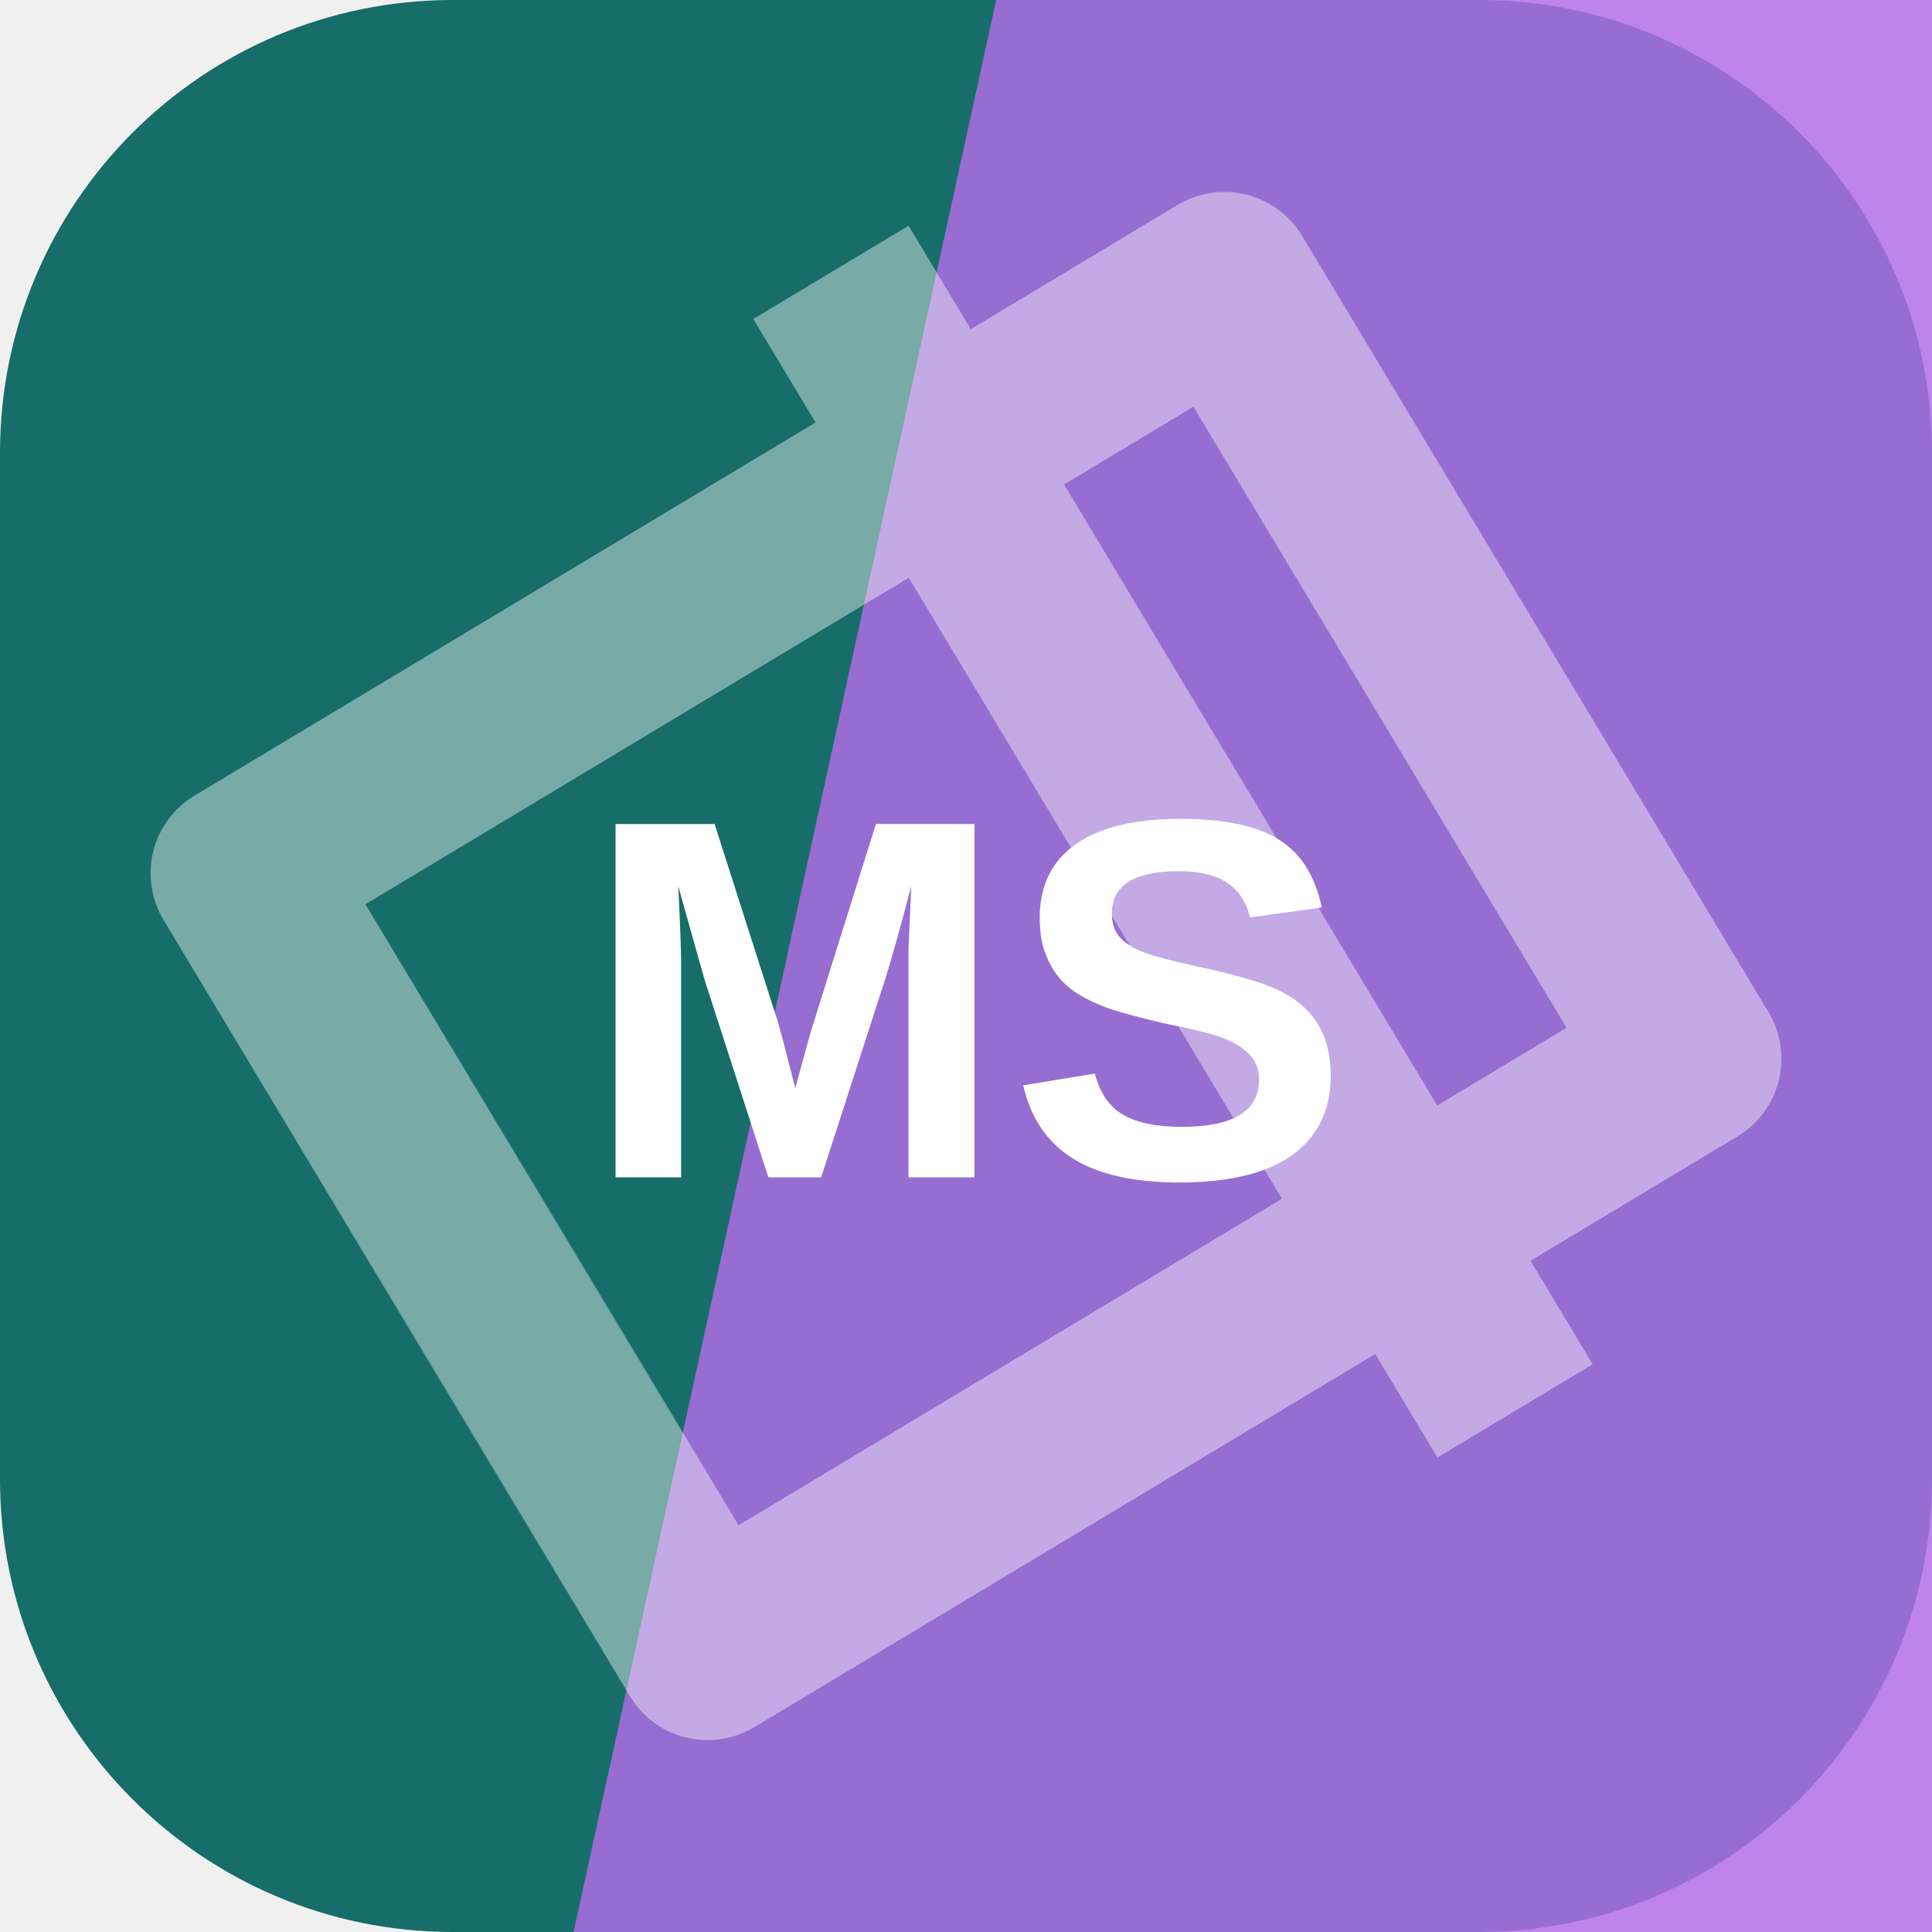
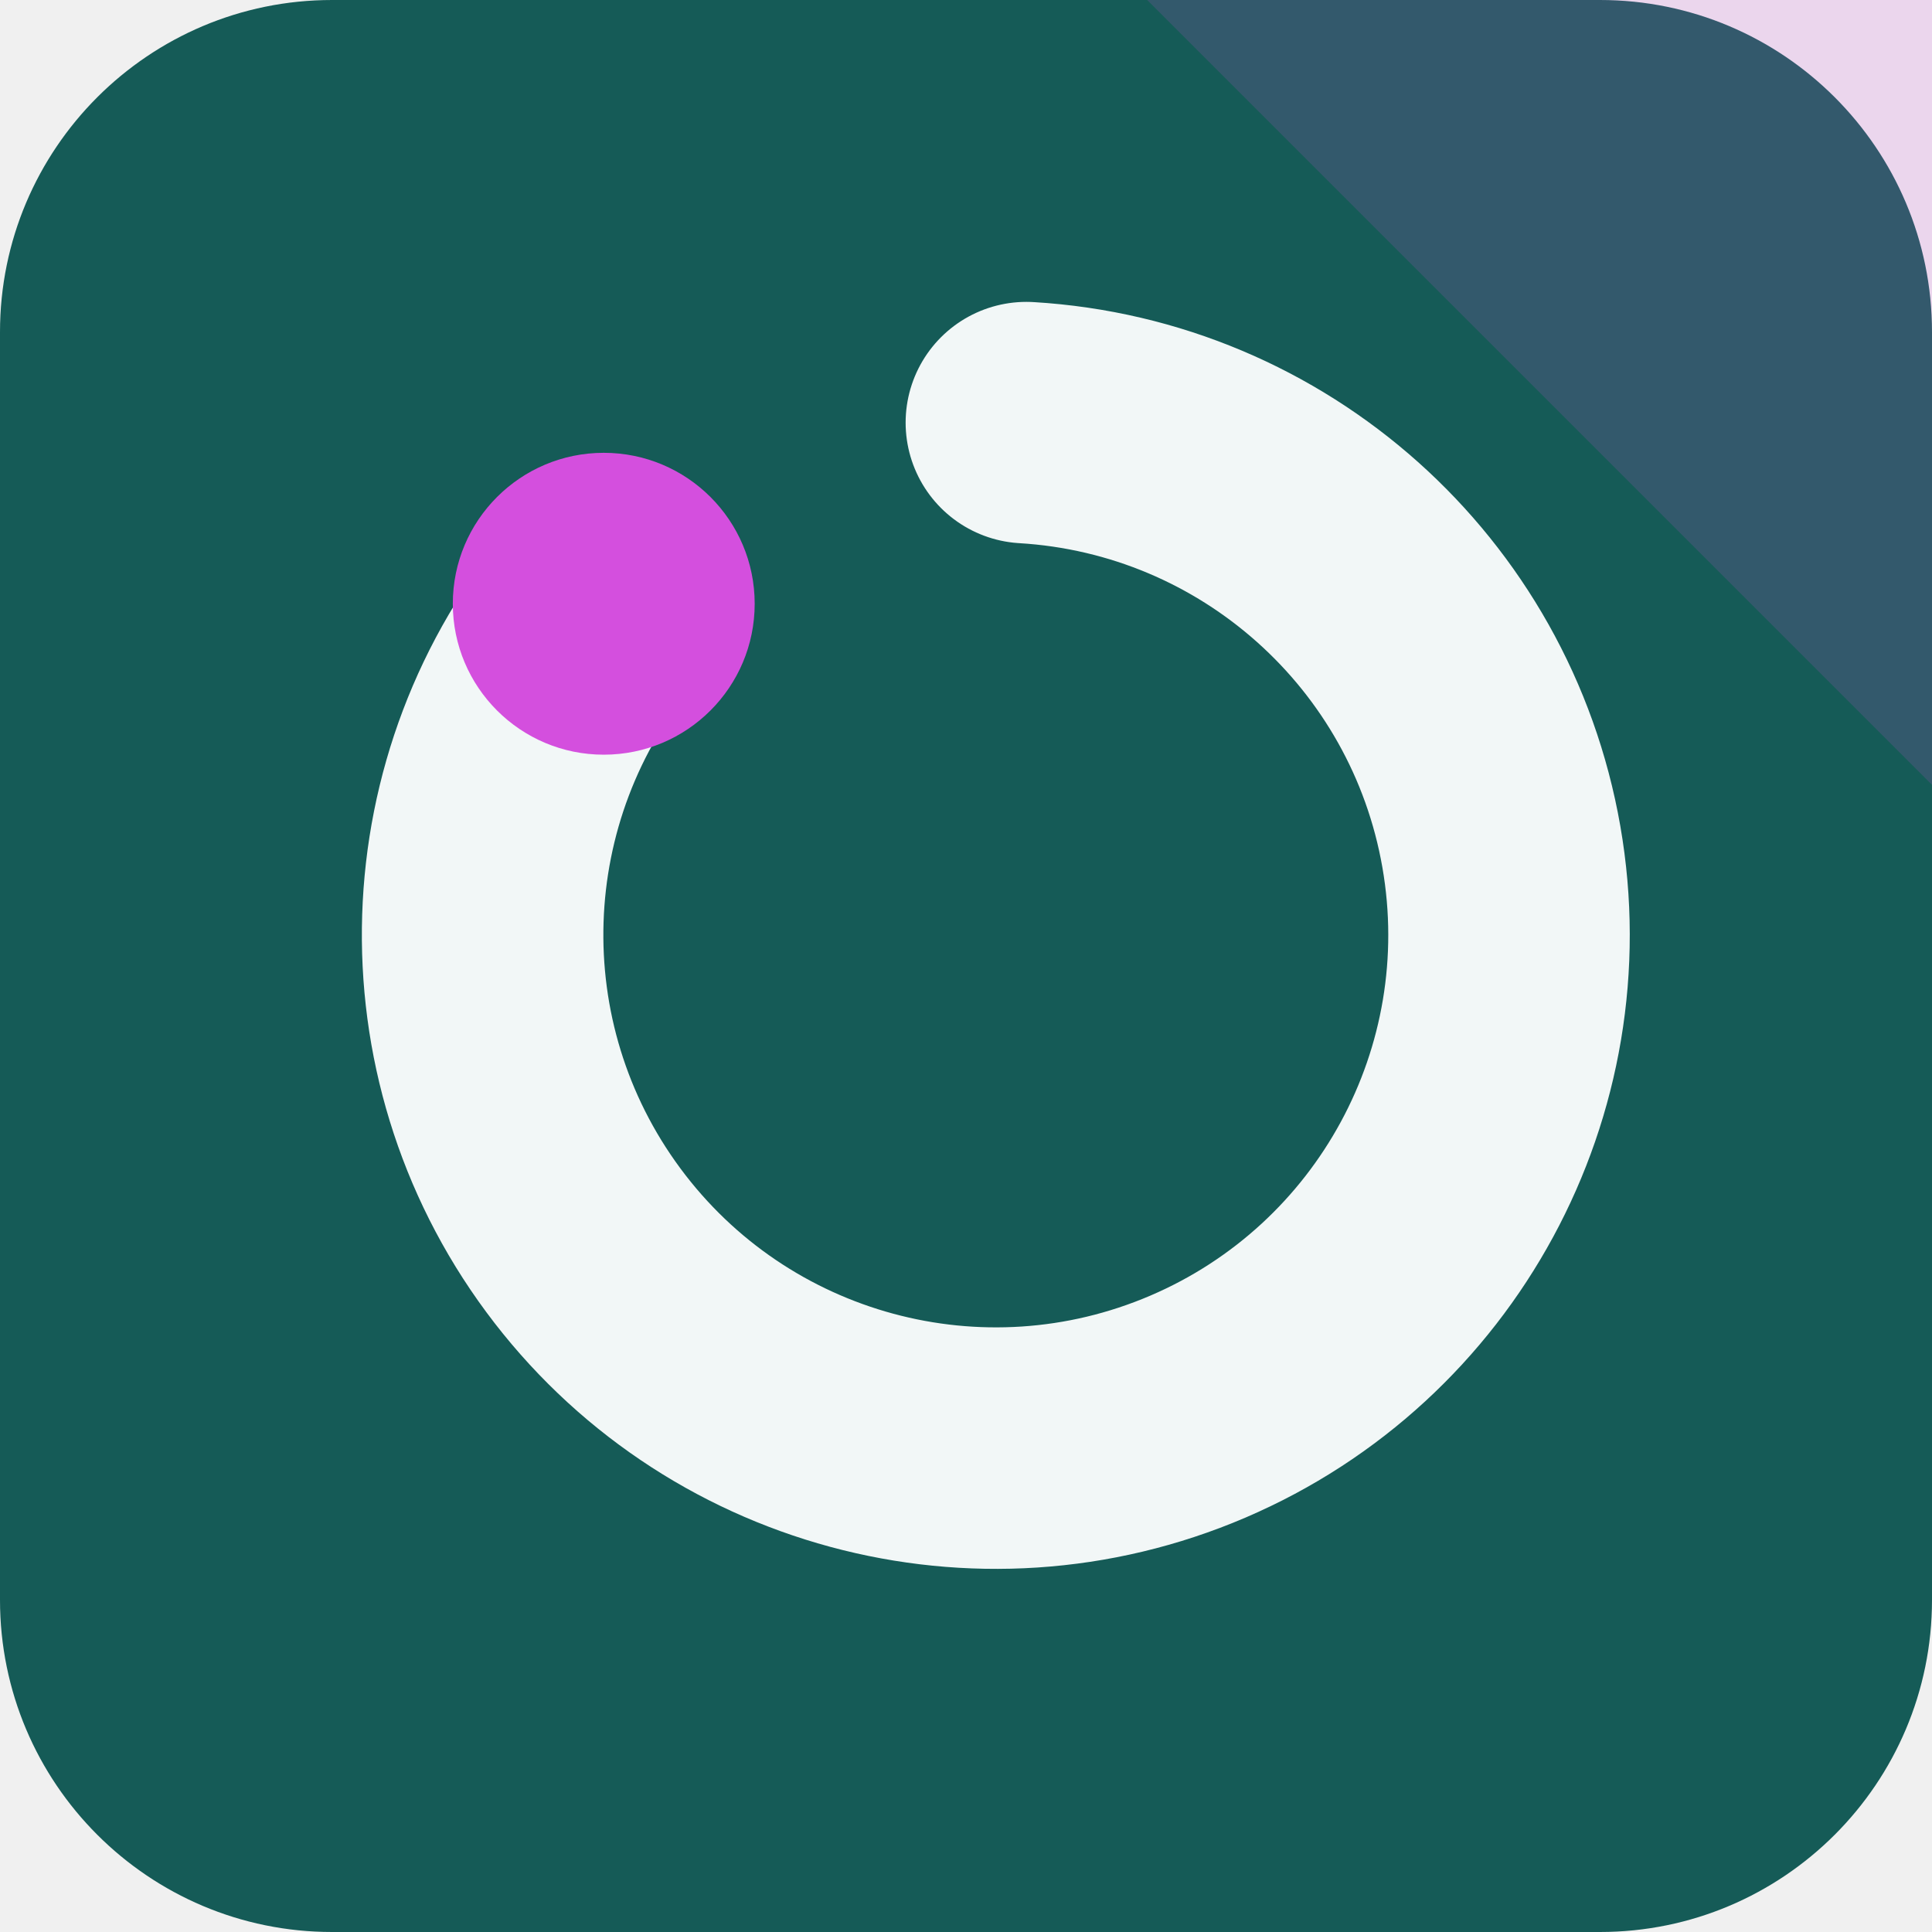
<svg xmlns="http://www.w3.org/2000/svg" width="64" height="64" viewBox="0 0 64 64" role="img">
-   <rect width="64" height="64" rx="15" fill="hsl(177 65% 26%)" />
-   <path d="M33 0h31v64H19Z" fill="hsl(274 74% 67%)" opacity="0.82" />
-   <g transform="rotate(59 32 32)" opacity="0.42">
-     <path d="M17 13h30v38H17zM10 24h44" fill="none" stroke="#ffffff" stroke-width="6" stroke-linejoin="round" />
+   <rect width="64" height="64" rx="11" fill="hsl(177 62% 22%)" />
+   <path d="M64 0v26L38 0Z" fill="hsl(296 68% 59%)" opacity="0.16" />
+   <g transform="rotate(270 32 32)">
+     <path d="M44 20a17 17 0 1 0 6 14" fill="none" stroke="hsl(177 24% 96%)" stroke-width="8" stroke-linecap="round" />
+     <circle cx="44" cy="20" r="5" fill="hsl(296 68% 59%)" />
  </g>
-   <text x="32" y="39" text-anchor="middle" fill="#ffffff" font-family="Arial,Helvetica,sans-serif" font-size="17" font-weight="700" letter-spacing="0">MS</text>
</svg>
